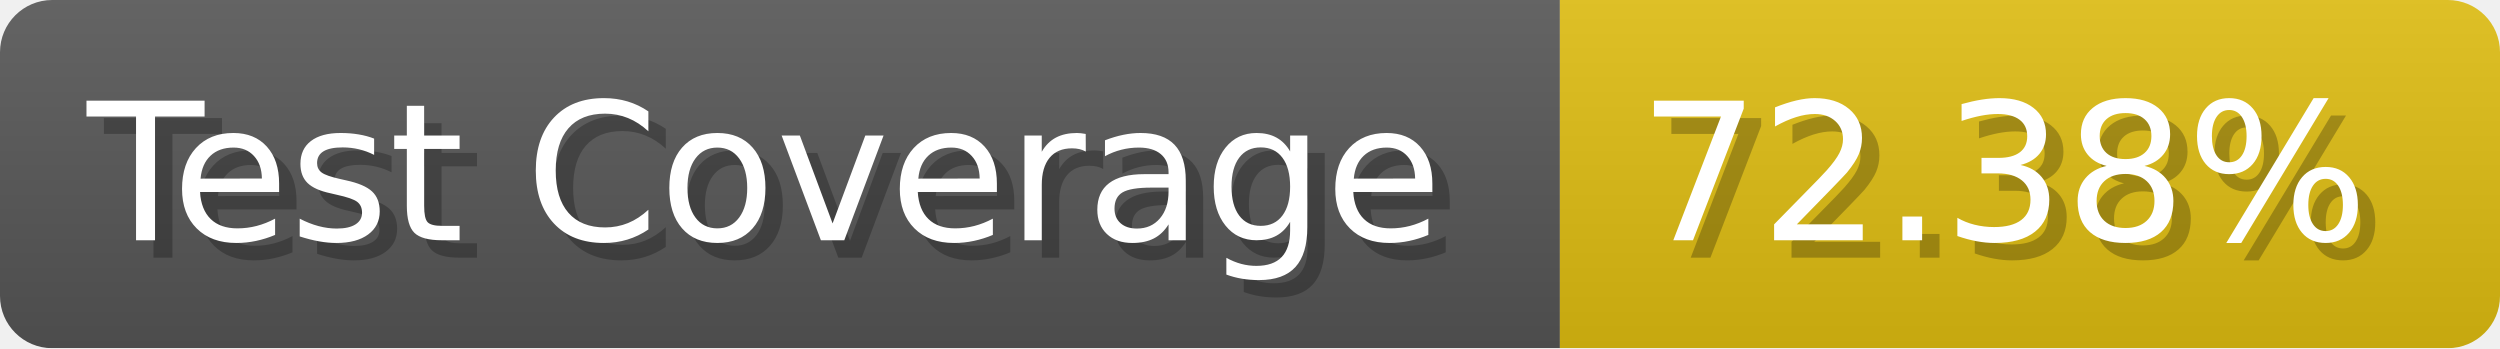
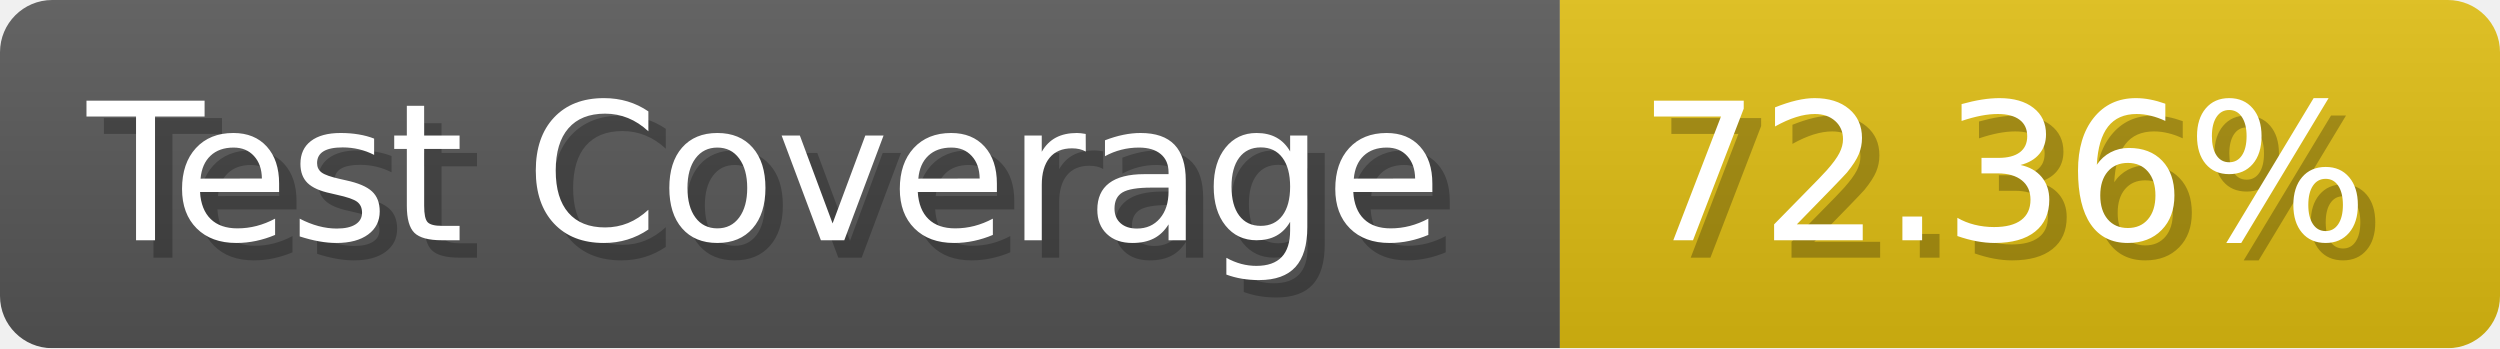
- <svg xmlns="http://www.w3.org/2000/svg" width="143.6" height="20" viewBox="0 0 1436 200" role="img" aria-label="Test Coverage: 72.38%">
+ <svg xmlns="http://www.w3.org/2000/svg" width="143.6" height="20" viewBox="0 0 1436 200" role="img" aria-label="Test Coverage: 72.36%">
  <linearGradient id="a" x2="0" y2="100%">
    <stop offset="0" stop-opacity=".1" stop-color="#EEE" />
    <stop offset="1" stop-opacity=".1" />
  </linearGradient>
  <mask id="m">
    <rect width="1436" height="200" rx="30" fill="#FFF" />
  </mask>
  <g mask="url(#m)">
    <rect width="896" height="200" fill="#555" />
    <rect width="540" height="200" fill="#DB1" x="896" />
    <rect width="1436" height="200" fill="url(#a)" />
  </g>
  <g aria-hidden="true" fill="#fff" text-anchor="start" font-family="Verdana,DejaVu Sans,sans-serif" font-size="110">
    <text x="60" y="148" textLength="796" fill="#000" opacity="0.25">Test Coverage</text>
    <text x="50" y="138" textLength="796">Test Coverage</text>
-     <text x="951" y="148" textLength="440" fill="#000" opacity="0.25">72.38%</text>
-     <text x="941" y="138" textLength="440">72.38%</text>
+     <text x="951" y="148" textLength="440" fill="#000" opacity="0.25">72.36%</text>
+     <text x="941" y="138" textLength="440">72.36%</text>
  </g>
</svg>
